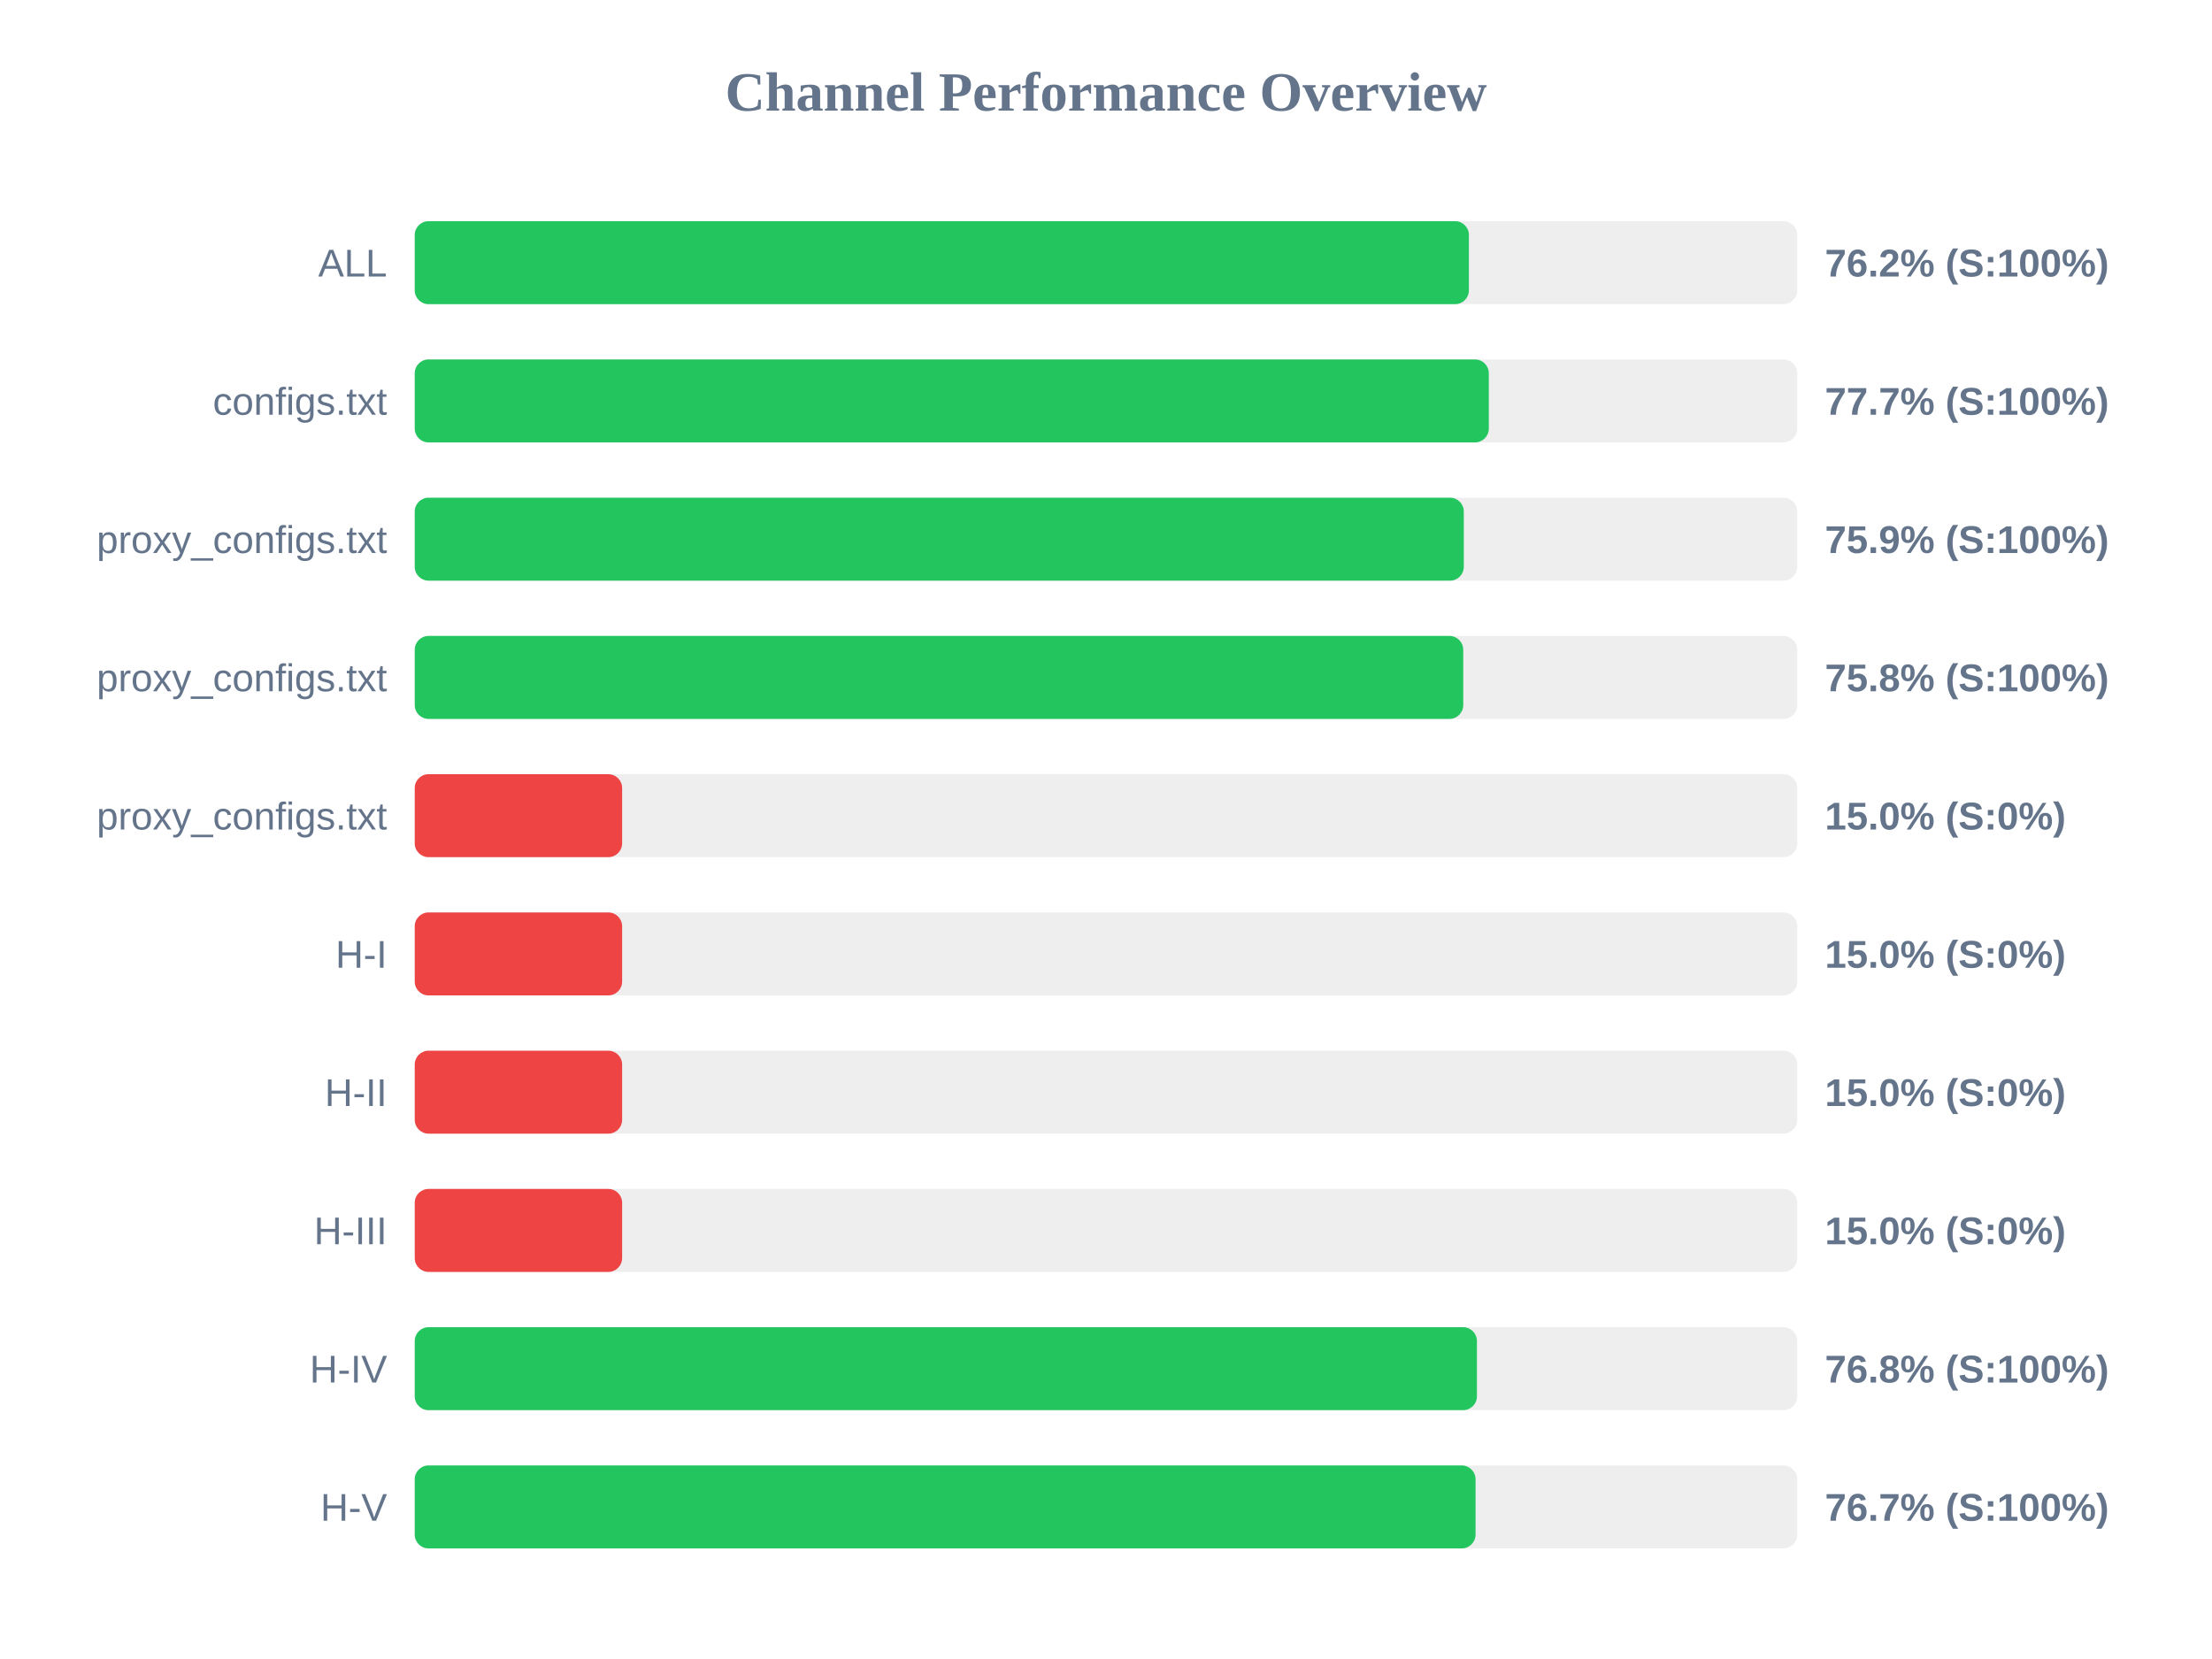
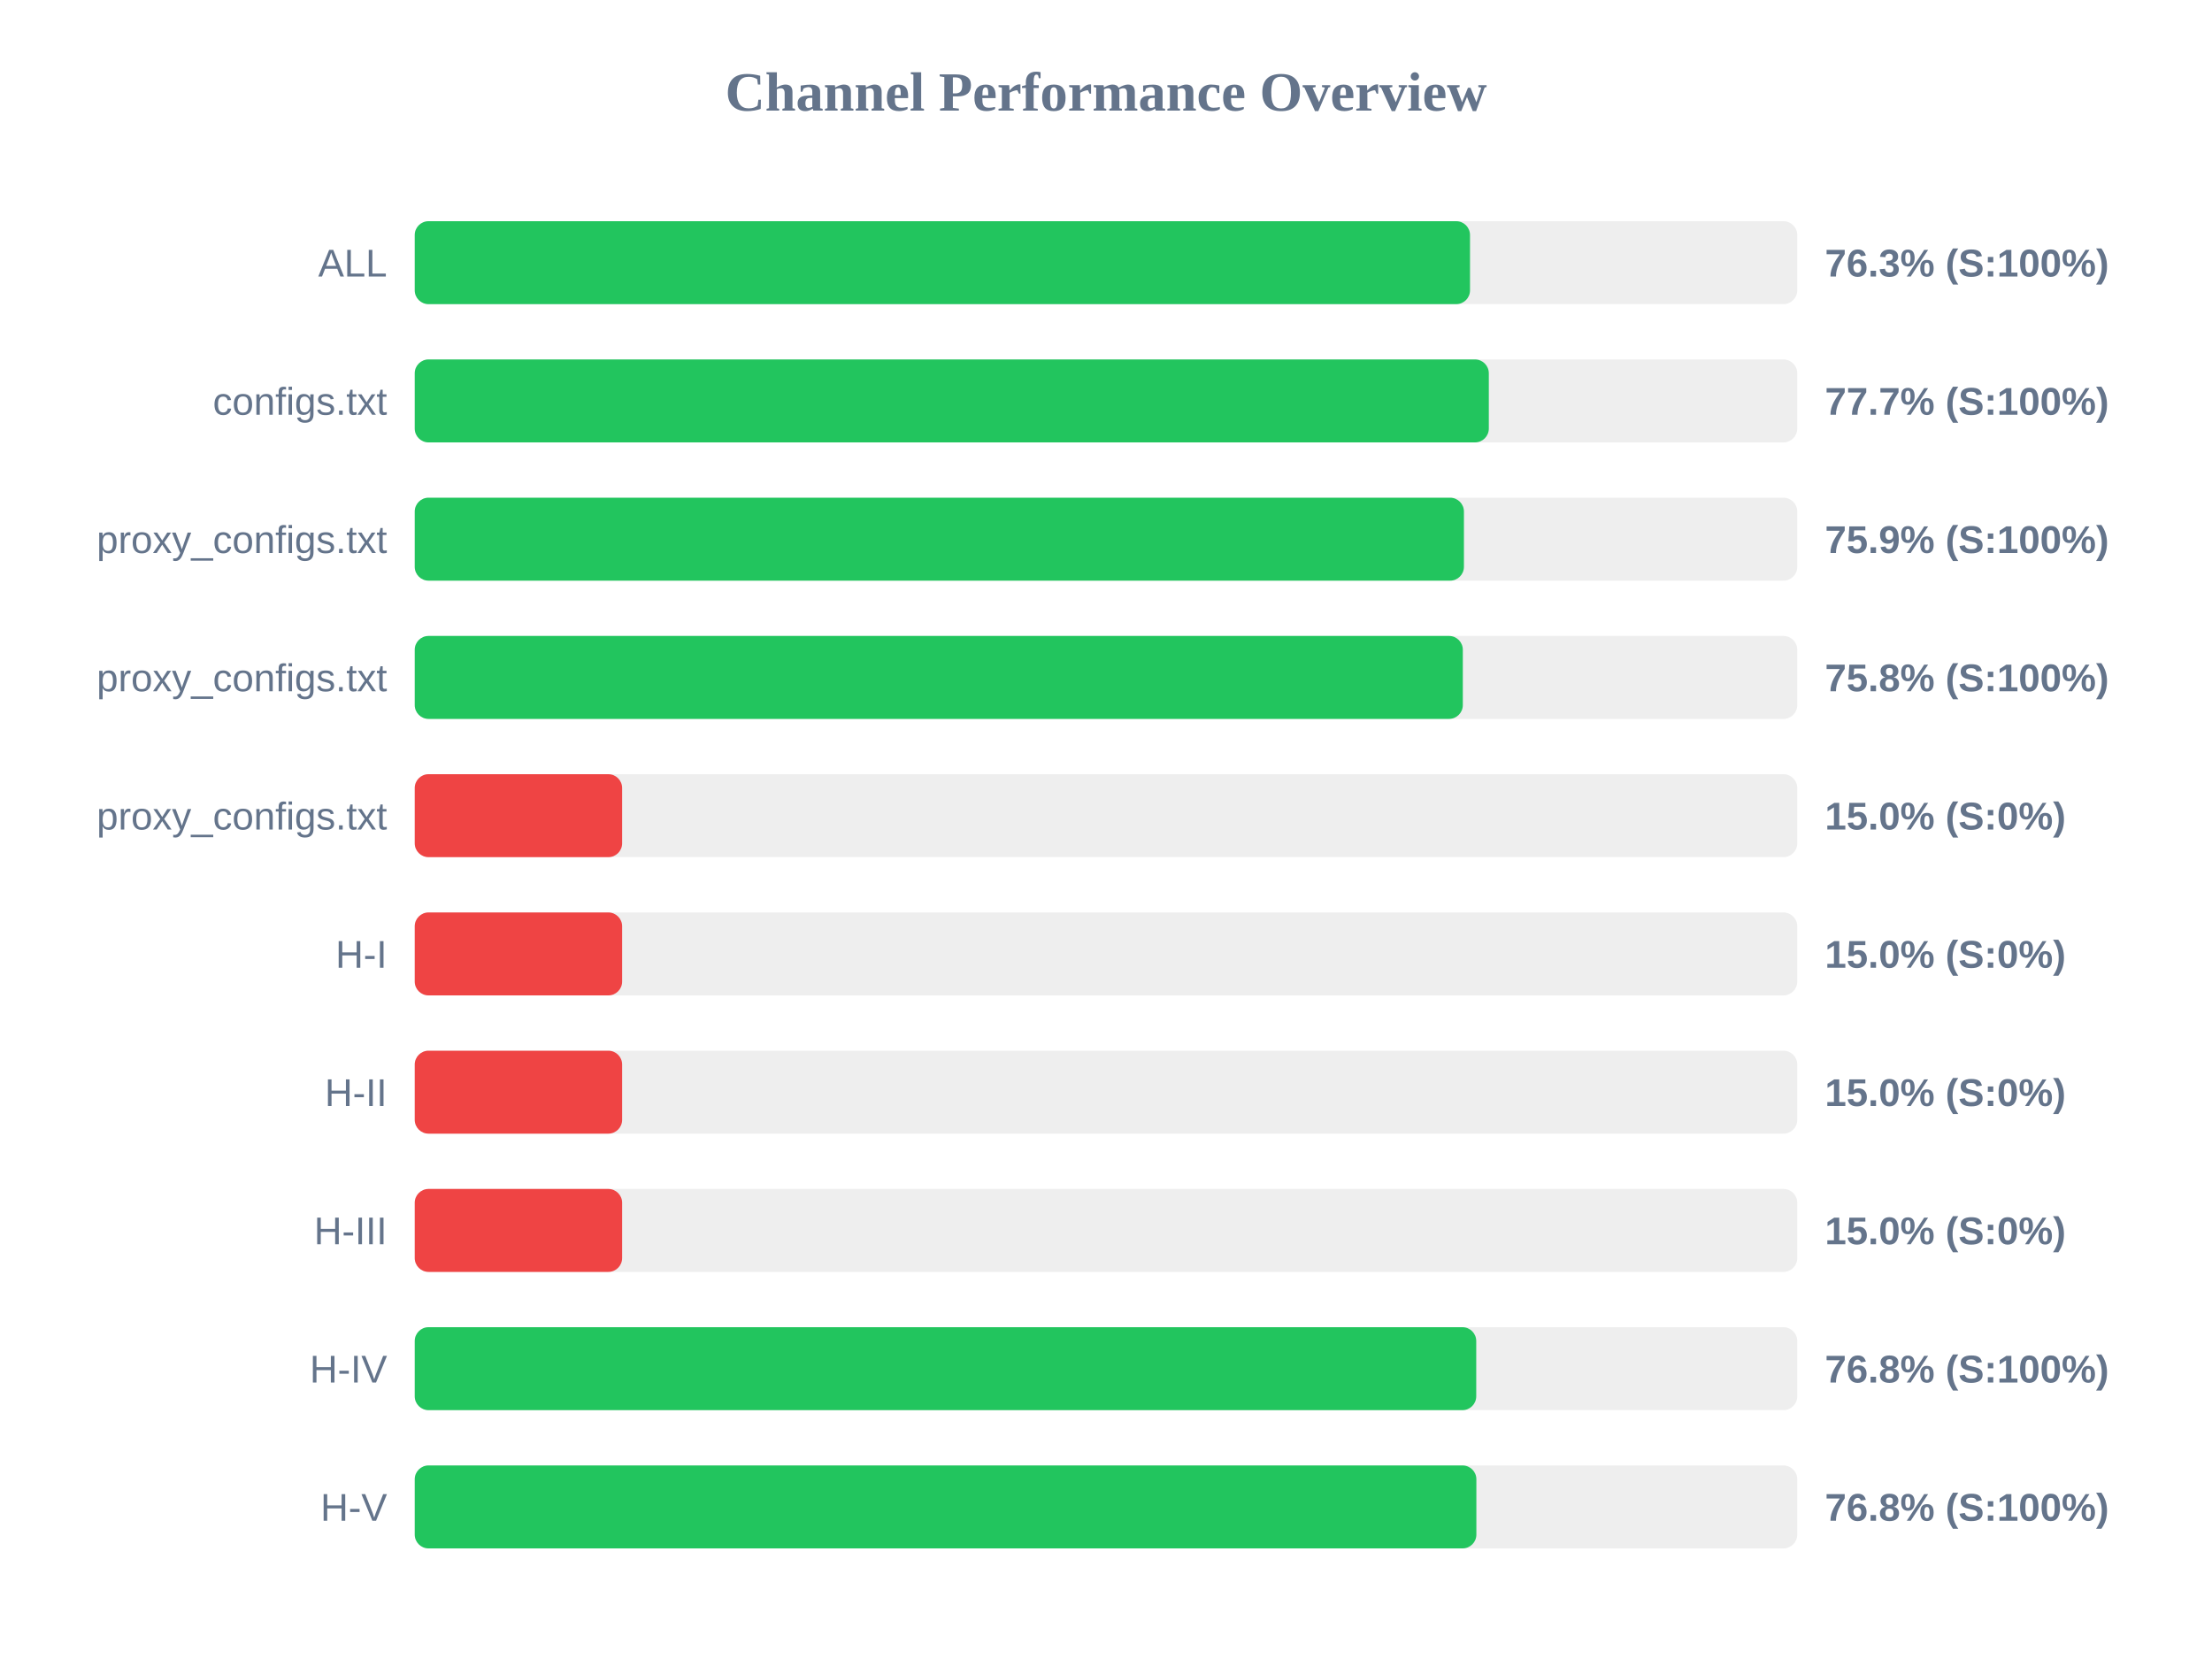
<svg xmlns="http://www.w3.org/2000/svg" width="800" height="600" version="1.1">
  <style>
        .row { font: 14px Arial; fill: #64748b; }
        .score { font: bold 14px Arial; fill: #64748b; }
    </style>
  <text x="400" y="40" text-anchor="middle" font-size="20px" font-weight="bold" fill="#64748b">Channel Performance Overview</text>
  <rect x="150" y="80" width="500" height="30" fill="#eee" rx="5" />
-   <rect x="150" y="80" width="381.25" height="30" fill="#22c55e" rx="5" />
+   <rect x="150" y="80" width="381.65" height="30" fill="#22c55e" rx="5" />
  <text x="140" y="100" text-anchor="end" class="row">ALL</text>
-   <text x="660" y="100" text-anchor="start" class="score">76.2% (S:100%)</text>
+   <text x="660" y="100" text-anchor="start" class="score">76.3% (S:100%)</text>
  <rect x="150" y="130" width="500" height="30" fill="#eee" rx="5" />
  <rect x="150" y="130" width="388.45" height="30" fill="#22c55e" rx="5" />
  <text x="140" y="150" text-anchor="end" class="row">configs.txt</text>
  <text x="660" y="150" text-anchor="start" class="score">77.7% (S:100%)</text>
  <rect x="150" y="180" width="500" height="30" fill="#eee" rx="5" />
-   <rect x="150" y="180" width="379.4" height="30" fill="#22c55e" rx="5" />
+   <rect x="150" y="180" width="379.45" height="30" fill="#22c55e" rx="5" />
  <text x="140" y="200" text-anchor="end" class="row">proxy_configs.txt</text>
  <text x="660" y="200" text-anchor="start" class="score">75.9% (S:100%)</text>
  <rect x="150" y="230" width="500" height="30" fill="#eee" rx="5" />
-   <rect x="150" y="230" width="379.2" height="30" fill="#22c55e" rx="5" />
+   <rect x="150" y="230" width="379.05" height="30" fill="#22c55e" rx="5" />
  <text x="140" y="250" text-anchor="end" class="row">proxy_configs.txt</text>
  <text x="660" y="250" text-anchor="start" class="score">75.8% (S:100%)</text>
  <rect x="150" y="280" width="500" height="30" fill="#eee" rx="5" />
  <rect x="150" y="280" width="75.0" height="30" fill="#ef4444" rx="5" />
  <text x="140" y="300" text-anchor="end" class="row">proxy_configs.txt</text>
  <text x="660" y="300" text-anchor="start" class="score">15.0% (S:0%)</text>
  <rect x="150" y="330" width="500" height="30" fill="#eee" rx="5" />
  <rect x="150" y="330" width="75.0" height="30" fill="#ef4444" rx="5" />
  <text x="140" y="350" text-anchor="end" class="row">H-I</text>
  <text x="660" y="350" text-anchor="start" class="score">15.0% (S:0%)</text>
  <rect x="150" y="380" width="500" height="30" fill="#eee" rx="5" />
  <rect x="150" y="380" width="75.0" height="30" fill="#ef4444" rx="5" />
  <text x="140" y="400" text-anchor="end" class="row">H-II</text>
  <text x="660" y="400" text-anchor="start" class="score">15.0% (S:0%)</text>
  <rect x="150" y="430" width="500" height="30" fill="#eee" rx="5" />
  <rect x="150" y="430" width="75.0" height="30" fill="#ef4444" rx="5" />
  <text x="140" y="450" text-anchor="end" class="row">H-III</text>
  <text x="660" y="450" text-anchor="start" class="score">15.0% (S:0%)</text>
  <rect x="150" y="480" width="500" height="30" fill="#eee" rx="5" />
-   <rect x="150" y="480" width="384.15" height="30" fill="#22c55e" rx="5" />
+   <rect x="150" y="480" width="383.9" height="30" fill="#22c55e" rx="5" />
  <text x="140" y="500" text-anchor="end" class="row">H-IV</text>
  <text x="660" y="500" text-anchor="start" class="score">76.8% (S:100%)</text>
  <rect x="150" y="530" width="500" height="30" fill="#eee" rx="5" />
-   <rect x="150" y="530" width="383.65" height="30" fill="#22c55e" rx="5" />
+   <rect x="150" y="530" width="383.95" height="30" fill="#22c55e" rx="5" />
  <text x="140" y="550" text-anchor="end" class="row">H-V</text>
-   <text x="660" y="550" text-anchor="start" class="score">76.7% (S:100%)</text>
+   <text x="660" y="550" text-anchor="start" class="score">76.8% (S:100%)</text>
</svg>
